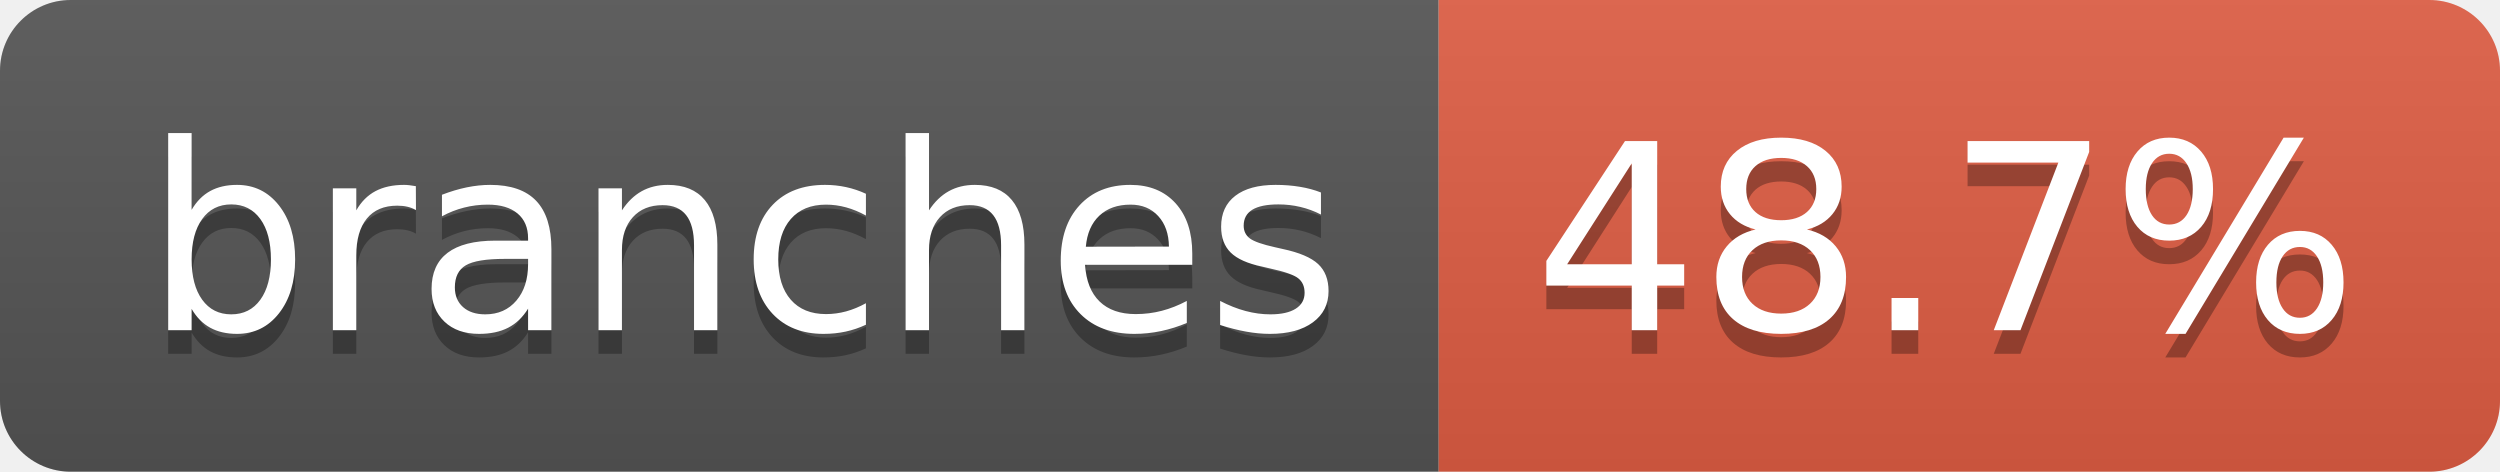
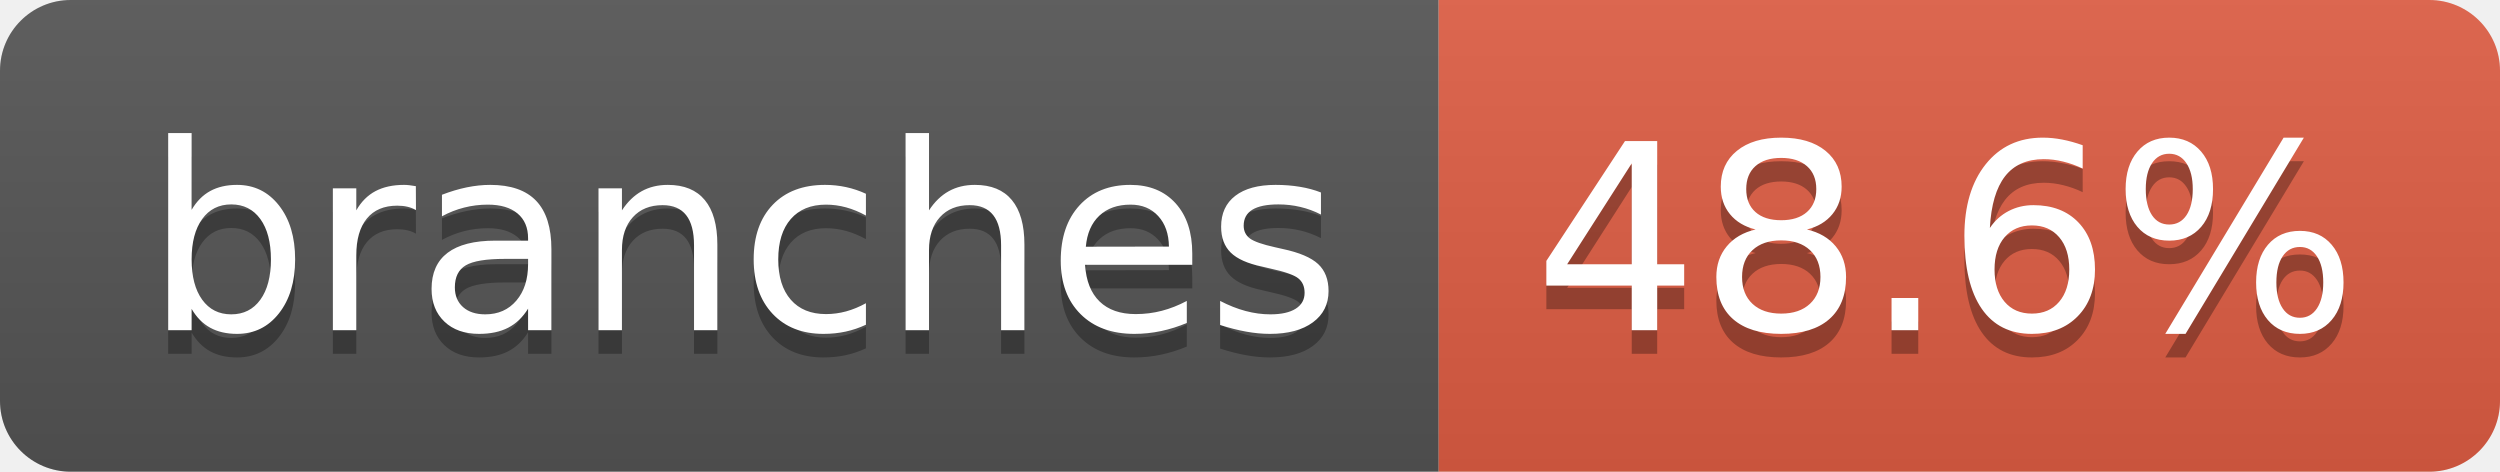
- <svg xmlns="http://www.w3.org/2000/svg" width="106" height="20" role="img" aria-label="branches: 48.7%">
+ <svg xmlns="http://www.w3.org/2000/svg" width="106" height="20" role="img" aria-label="branches: 48.6%">
  <linearGradient id="s" x2="0" y2="100%">
    <stop offset="0" stop-color="#bbb" stop-opacity=".1" />
    <stop offset="1" stop-opacity=".1" />
  </linearGradient>
  <clipPath id="r">
    <rect width="106" height="20" rx="3" fill="#fff" />
  </clipPath>
  <g clip-path="url(#r)">
    <rect width="61" height="20" fill="#555" />
    <rect x="61" width="45" height="20" fill="#e05d44" />
    <rect width="106" height="20" fill="url(#s)" />
  </g>
  <g fill="#fff" text-anchor="middle" font-family="Verdana,Geneva,DejaVu Sans,sans-serif" text-rendering="geometricPrecision" font-size="110">
    <text aria-hidden="true" x="315" y="150" fill="#010101" fill-opacity=".3" transform="scale(.1)" textLength="507">branches</text>
    <text x="315" y="140" transform="scale(.1)" fill="#fff" textLength="507">branches</text>
-     <text aria-hidden="true" x="825" y="150" fill="#010101" fill-opacity=".3" transform="scale(.1)" textLength="350">48.7%</text>
-     <text x="825" y="140" transform="scale(.1)" fill="#fff" textLength="350">48.7%</text>
+     <text aria-hidden="true" x="825" y="150" fill="#010101" fill-opacity=".3" transform="scale(.1)" textLength="350">48.6%</text>
+     <text x="825" y="140" transform="scale(.1)" fill="#fff" textLength="350">48.6%</text>
  </g>
</svg>
